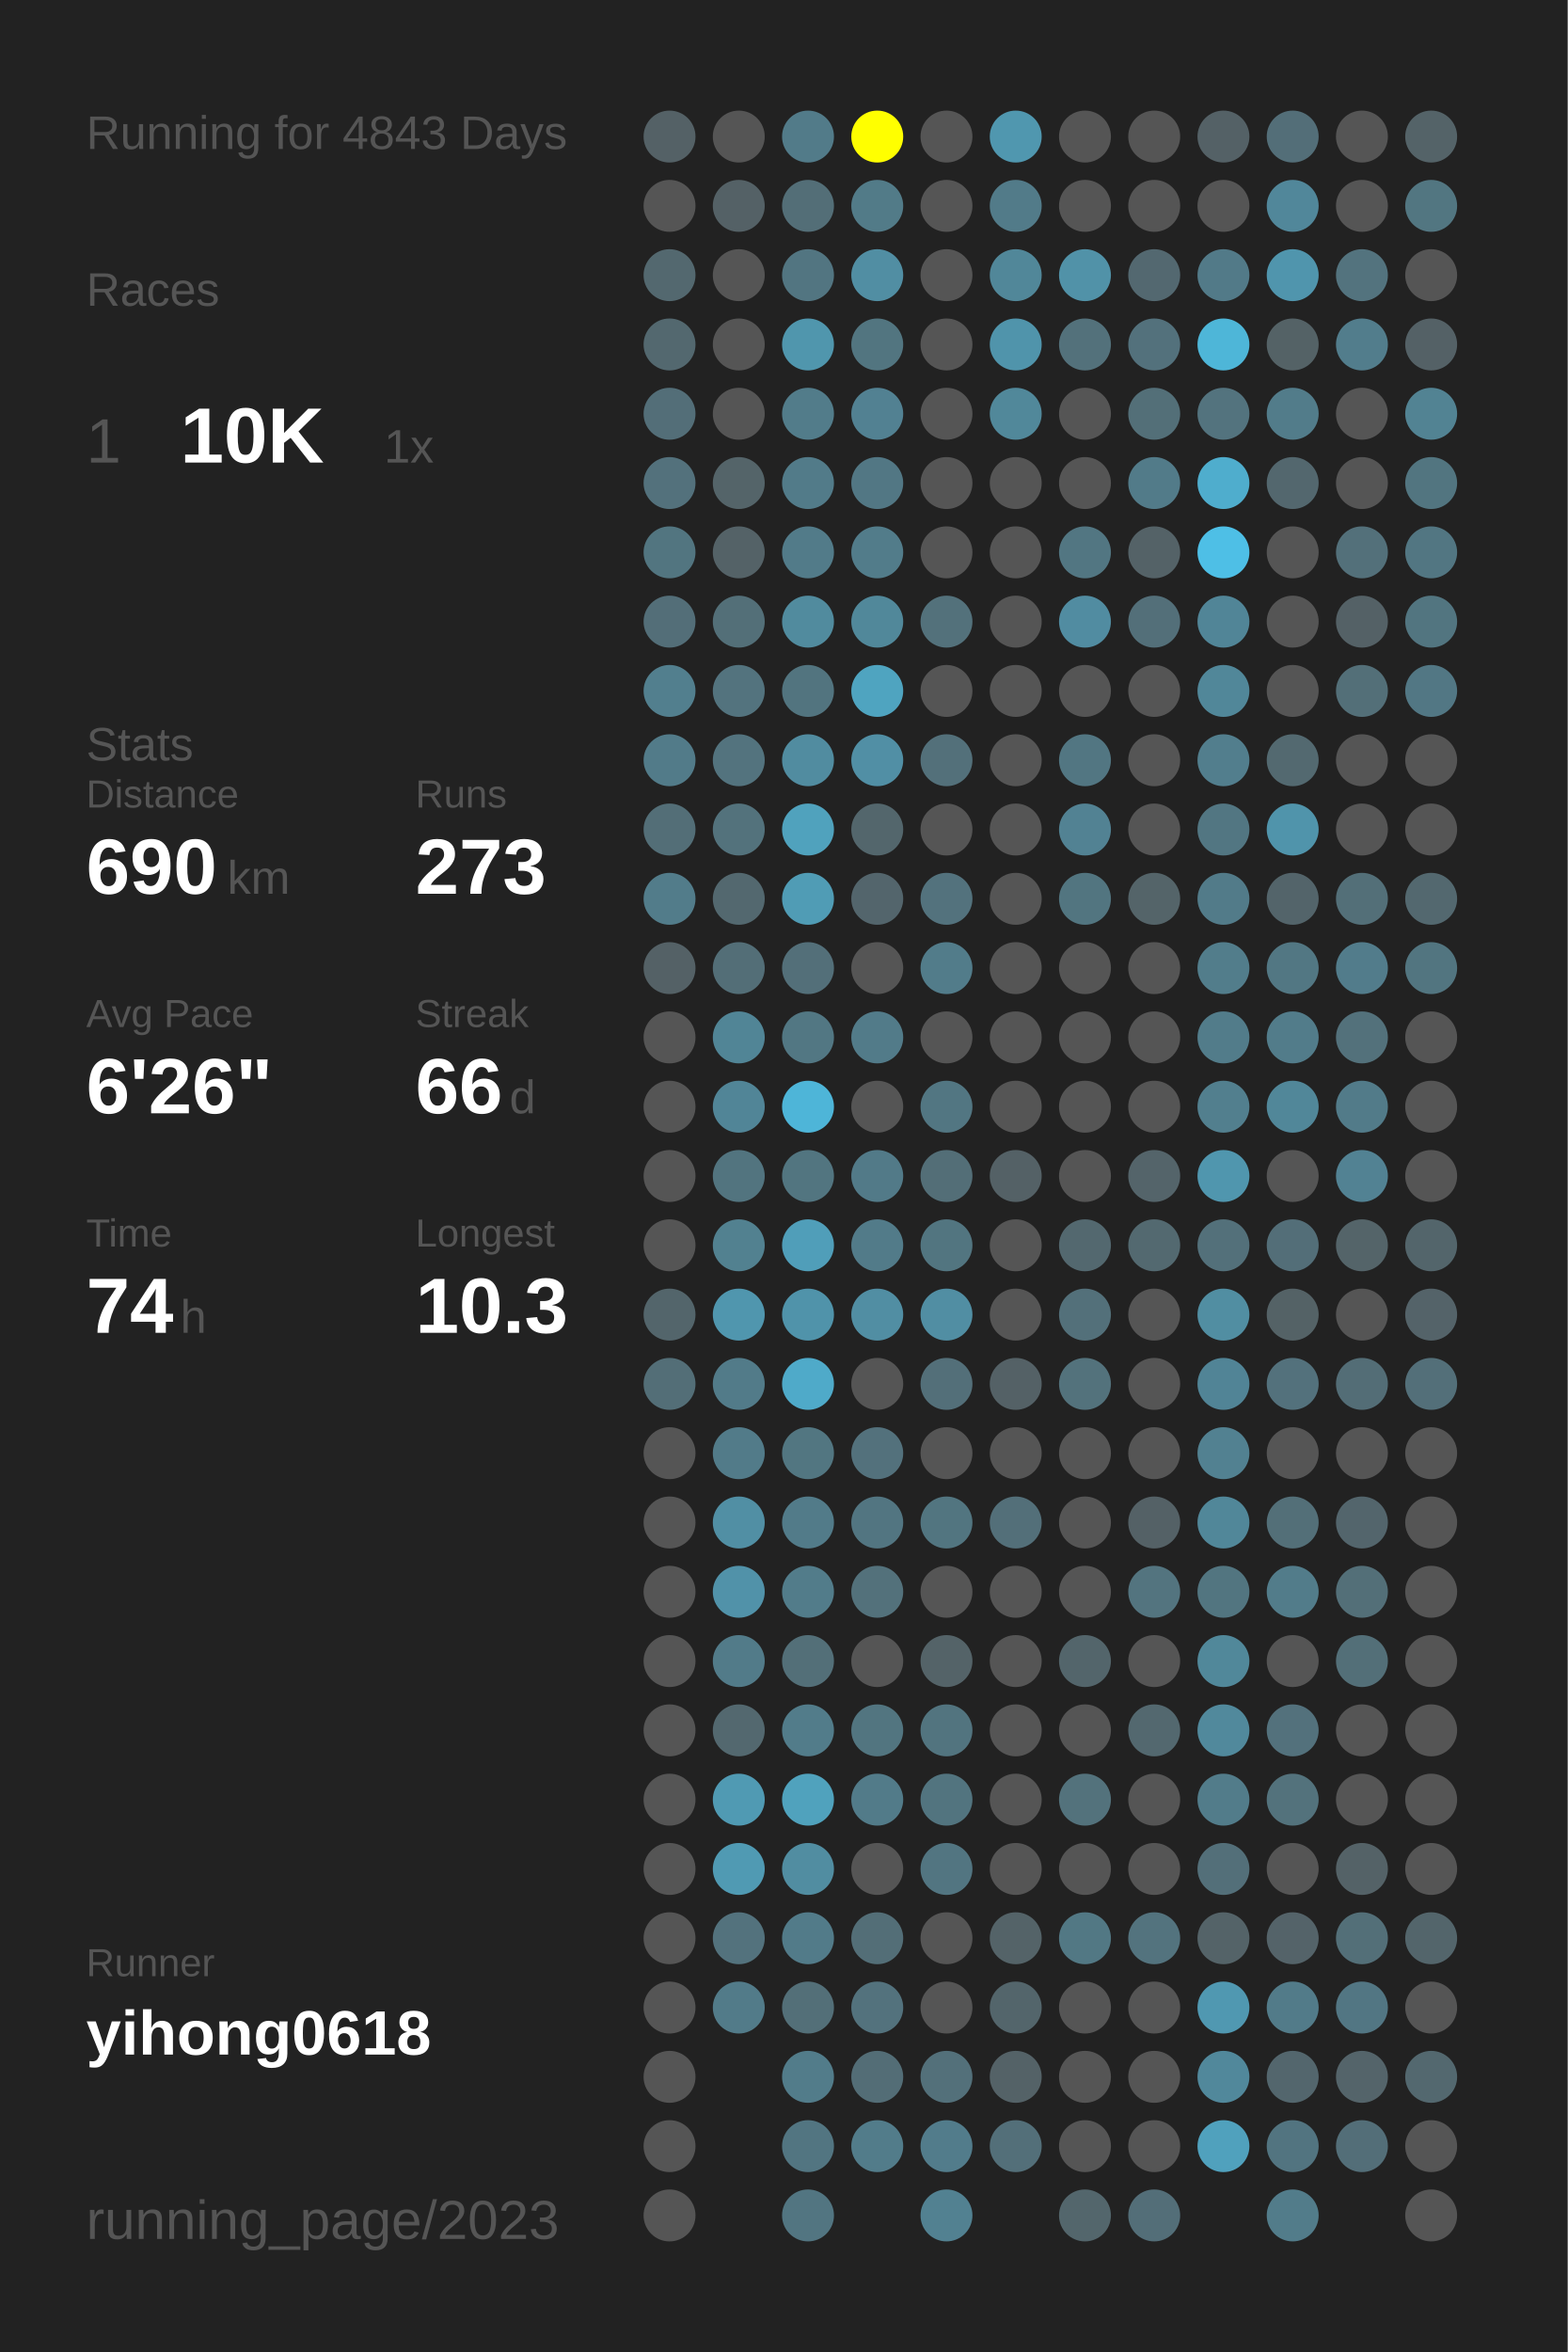
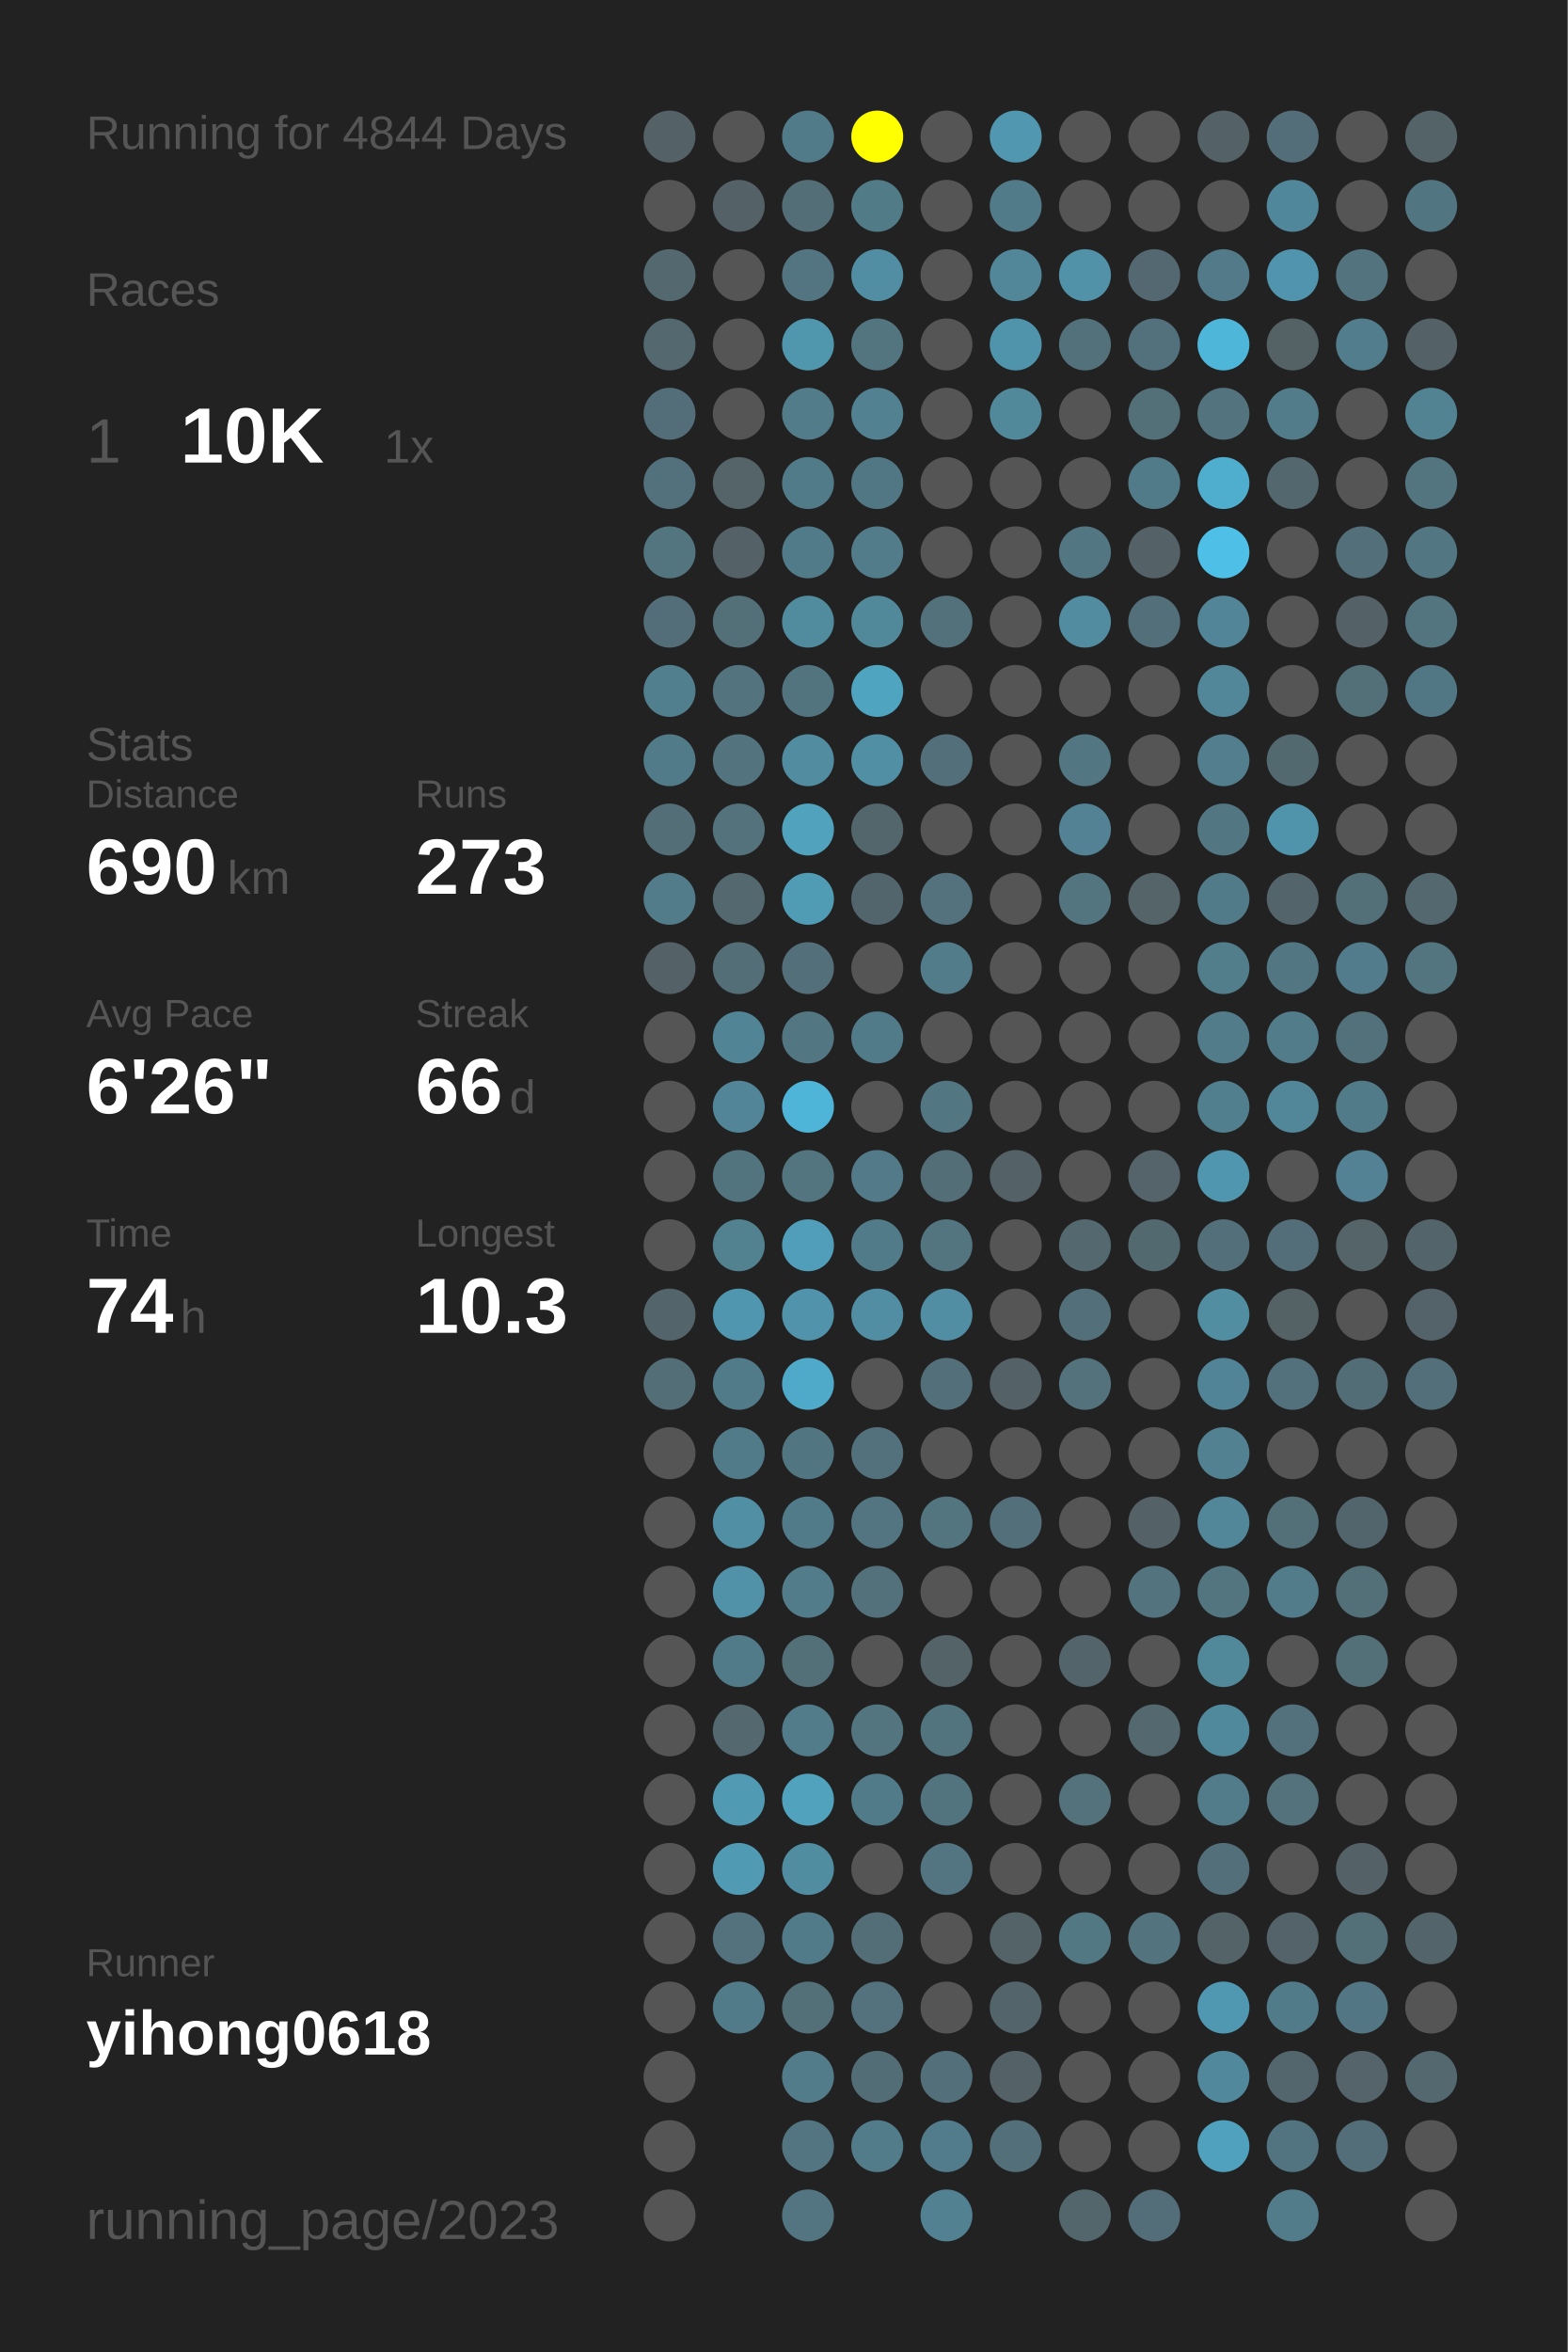
<svg xmlns="http://www.w3.org/2000/svg" baseProfile="full" height="300mm" version="1.1" viewBox="0,0,200,300" width="200mm">
  <defs />
  <rect fill="#222222" height="300" width="200" x="0" y="0" />
-   <text fill="#555555" style="font-size:6px; font-family:Arial;" x="11" y="19">Running for 4843 Days</text>
+   <text fill="#555555" style="font-size:6px; font-family:Arial;" x="11" y="19">Running for 4844 Days</text>
  <text fill="#555555" style="font-size:6px; font-family:Arial;" x="11" y="39">Races</text>
  <text fill="#555555" style="font-size:8px; font-family:Arial;" x="11" y="59">1</text>
  <text fill="#FFFFFF" style="font-size:10px; font-family:Arial; font-weight:bold;" x="23" y="59">10K</text>
  <text fill="#555555" style="font-size:6px; font-family:Arial;" x="49" y="59">1x</text>
  <text fill="#555555" style="font-size:6px; font-family:Arial;" x="11" y="97">Stats</text>
  <text fill="#555555" style="font-size:5px; font-family:Arial;" x="11" y="103">Distance</text>
  <text fill="#FFFFFF" style="font-size:10px; font-family:Arial; font-weight:bold;" x="11" y="114">690</text>
  <text fill="#555555" style="font-size:6px; font-family:Arial;" x="29" y="114">km</text>
  <text fill="#555555" style="font-size:5px; font-family:Arial;" x="53" y="103">Runs</text>
  <text fill="#FFFFFF" style="font-size:10px; font-family:Arial; font-weight:bold;" x="53" y="114">273</text>
  <text fill="#555555" style="font-size:5px; font-family:Arial;" x="11" y="131">Avg Pace</text>
  <text fill="#FFFFFF" style="font-size:10px; font-family:Arial; font-weight:bold;" x="11" y="142">6'26"</text>
  <text fill="#555555" style="font-size:5px; font-family:Arial;" x="53" y="131">Streak</text>
  <text fill="#FFFFFF" style="font-size:10px; font-family:Arial; font-weight:bold;" x="53" y="142">66</text>
  <text fill="#555555" style="font-size:6px; font-family:Arial;" x="65" y="142">d</text>
  <text fill="#555555" style="font-size:5px; font-family:Arial;" x="11" y="159">Time</text>
  <text fill="#FFFFFF" style="font-size:10px; font-family:Arial; font-weight:bold;" x="11" y="170">74</text>
  <text fill="#555555" style="font-size:6px; font-family:Arial;" x="23" y="170">h</text>
  <text fill="#555555" style="font-size:5px; font-family:Arial;" x="53" y="159">Longest</text>
  <text fill="#FFFFFF" style="font-size:10px; font-family:Arial; font-weight:bold;" x="53" y="170">10.3</text>
  <text fill="#555555" style="font-size:5px; font-family:Arial;" x="11" y="252.065">Runner</text>
  <text fill="#FFFFFF" style="font-size:8px; font-family:Arial; font-weight:bold;" x="11" y="262.065">yihong0618</text>
  <text fill="#555555" style="font-size:7px; font-family:Arial;" x="11" y="285.581">running_page/2023</text>
  <circle cx="85.417" cy="17.419" fill="#546166" r="3.312" />
  <circle cx="85.417" cy="26.258" fill="#555555" r="3.312" />
  <circle cx="85.417" cy="35.097" fill="#53686f" r="3.312" />
  <circle cx="85.417" cy="43.935" fill="#53686f" r="3.312" />
  <circle cx="85.417" cy="52.774" fill="#536e78" r="3.312" />
  <circle cx="85.417" cy="61.613" fill="#53717c" r="3.312" />
  <circle cx="85.417" cy="70.452" fill="#527580" r="3.312" />
  <circle cx="85.417" cy="79.29" fill="#536e78" r="3.312" />
  <circle cx="85.417" cy="88.129" fill="#527f8e" r="3.312" />
  <circle cx="85.417" cy="96.968" fill="#527b89" r="3.312" />
  <circle cx="85.417" cy="105.806" fill="#536e77" r="3.312" />
  <circle cx="85.417" cy="114.645" fill="#527c8a" r="3.312" />
  <circle cx="85.417" cy="123.484" fill="#546166" r="3.312" />
  <circle cx="85.417" cy="132.323" fill="#555555" r="3.312" />
  <circle cx="85.417" cy="141.161" fill="#555555" r="3.312" />
  <circle cx="85.417" cy="150" fill="#555555" r="3.312" />
  <circle cx="85.417" cy="158.839" fill="#555555" r="3.312" />
  <circle cx="85.417" cy="167.677" fill="#53656b" r="3.312" />
  <circle cx="85.417" cy="176.516" fill="#536e77" r="3.312" />
  <circle cx="85.417" cy="185.355" fill="#555555" r="3.312" />
  <circle cx="85.417" cy="194.194" fill="#555555" r="3.312" />
  <circle cx="85.417" cy="203.032" fill="#555555" r="3.312" />
  <circle cx="85.417" cy="211.871" fill="#555555" r="3.312" />
  <circle cx="85.417" cy="220.71" fill="#555555" r="3.312" />
  <circle cx="85.417" cy="229.548" fill="#555555" r="3.312" />
  <circle cx="85.417" cy="238.387" fill="#555555" r="3.312" />
  <circle cx="85.417" cy="247.226" fill="#555555" r="3.312" />
  <circle cx="85.417" cy="256.065" fill="#555555" r="3.312" />
  <circle cx="85.417" cy="264.903" fill="#555555" r="3.312" />
  <circle cx="85.417" cy="273.742" fill="#555555" r="3.312" />
  <circle cx="85.417" cy="282.581" fill="#555555" r="3.312" />
  <circle cx="94.25" cy="17.419" fill="#555555" r="3.312" />
  <circle cx="94.25" cy="26.258" fill="#546166" r="3.312" />
  <circle cx="94.25" cy="35.097" fill="#555555" r="3.312" />
  <circle cx="94.25" cy="43.935" fill="#555555" r="3.312" />
  <circle cx="94.25" cy="52.774" fill="#555555" r="3.312" />
  <circle cx="94.25" cy="61.613" fill="#546469" r="3.312" />
  <circle cx="94.25" cy="70.452" fill="#546267" r="3.312" />
  <circle cx="94.25" cy="79.29" fill="#536f78" r="3.312" />
  <circle cx="94.25" cy="88.129" fill="#53737e" r="3.312" />
  <circle cx="94.25" cy="96.968" fill="#53737e" r="3.312" />
  <circle cx="94.25" cy="105.806" fill="#53727c" r="3.312" />
  <circle cx="94.25" cy="114.645" fill="#53686f" r="3.312" />
  <circle cx="94.25" cy="123.484" fill="#536e77" r="3.312" />
  <circle cx="94.25" cy="132.323" fill="#518596" r="3.312" />
  <circle cx="94.25" cy="141.161" fill="#518597" r="3.312" />
  <circle cx="94.25" cy="150" fill="#52747f" r="3.312" />
  <circle cx="94.25" cy="158.839" fill="#528190" r="3.312" />
  <circle cx="94.25" cy="167.677" fill="#5096ae" r="3.312" />
  <circle cx="94.25" cy="176.516" fill="#527b89" r="3.312" />
  <circle cx="94.25" cy="185.355" fill="#527b89" r="3.312" />
  <circle cx="94.25" cy="194.194" fill="#518fa4" r="3.312" />
  <circle cx="94.25" cy="203.032" fill="#5192a9" r="3.312" />
  <circle cx="94.25" cy="211.871" fill="#527b89" r="3.312" />
  <circle cx="94.25" cy="220.71" fill="#53686f" r="3.312" />
  <circle cx="94.25" cy="229.548" fill="#509ab3" r="3.312" />
  <circle cx="94.25" cy="238.387" fill="#509ab3" r="3.312" />
  <circle cx="94.25" cy="247.226" fill="#53727d" r="3.312" />
  <circle cx="94.25" cy="256.065" fill="#527b89" r="3.312" />
  <circle cx="103.083" cy="17.419" fill="#527b89" r="3.312" />
  <circle cx="103.083" cy="26.258" fill="#536e77" r="3.312" />
  <circle cx="103.083" cy="35.097" fill="#527581" r="3.312" />
  <circle cx="103.083" cy="43.935" fill="#5096ad" r="3.312" />
  <circle cx="103.083" cy="52.774" fill="#527c8a" r="3.312" />
  <circle cx="103.083" cy="61.613" fill="#527b89" r="3.312" />
  <circle cx="103.083" cy="70.452" fill="#527b89" r="3.312" />
  <circle cx="103.083" cy="79.29" fill="#518b9e" r="3.312" />
  <circle cx="103.083" cy="88.129" fill="#52747f" r="3.312" />
  <circle cx="103.083" cy="96.968" fill="#518ca0" r="3.312" />
  <circle cx="103.083" cy="105.806" fill="#50a2bd" r="3.312" />
  <circle cx="103.083" cy="114.645" fill="#509cb5" r="3.312" />
  <circle cx="103.083" cy="123.484" fill="#536f79" r="3.312" />
  <circle cx="103.083" cy="132.323" fill="#527783" r="3.312" />
  <circle cx="103.083" cy="141.161" fill="#4eb5d8" r="3.312" />
  <circle cx="103.083" cy="150" fill="#527580" r="3.312" />
  <circle cx="103.083" cy="158.839" fill="#509eb9" r="3.312" />
  <circle cx="103.083" cy="167.677" fill="#5093aa" r="3.312" />
  <circle cx="103.083" cy="176.516" fill="#4faac9" r="3.312" />
  <circle cx="103.083" cy="185.355" fill="#527681" r="3.312" />
  <circle cx="103.083" cy="194.194" fill="#527b89" r="3.312" />
  <circle cx="103.083" cy="203.032" fill="#527c8a" r="3.312" />
  <circle cx="103.083" cy="211.871" fill="#536f78" r="3.312" />
  <circle cx="103.083" cy="220.71" fill="#527c8a" r="3.312" />
  <circle cx="103.083" cy="229.548" fill="#50a2bd" r="3.312" />
  <circle cx="103.083" cy="238.387" fill="#518da1" r="3.312" />
  <circle cx="103.083" cy="247.226" fill="#527b89" r="3.312" />
  <circle cx="103.083" cy="256.065" fill="#536f78" r="3.312" />
  <circle cx="103.083" cy="264.903" fill="#527c8a" r="3.312" />
  <circle cx="103.083" cy="273.742" fill="#527581" r="3.312" />
  <circle cx="103.083" cy="282.581" fill="#527581" r="3.312" />
  <circle cx="111.917" cy="17.419" fill="#FFFF00" r="3.312" />
  <circle cx="111.917" cy="26.258" fill="#527b88" r="3.312" />
  <circle cx="111.917" cy="35.097" fill="#518ea3" r="3.312" />
  <circle cx="111.917" cy="43.935" fill="#527580" r="3.312" />
  <circle cx="111.917" cy="52.774" fill="#528192" r="3.312" />
  <circle cx="111.917" cy="61.613" fill="#527784" r="3.312" />
  <circle cx="111.917" cy="70.452" fill="#527c8a" r="3.312" />
  <circle cx="111.917" cy="79.29" fill="#51889a" r="3.312" />
  <circle cx="111.917" cy="88.129" fill="#4fa4c0" r="3.312" />
  <circle cx="111.917" cy="96.968" fill="#518fa5" r="3.312" />
  <circle cx="111.917" cy="105.806" fill="#53666c" r="3.312" />
  <circle cx="111.917" cy="114.645" fill="#53656c" r="3.312" />
  <circle cx="111.917" cy="123.484" fill="#555555" r="3.312" />
  <circle cx="111.917" cy="132.323" fill="#527b89" r="3.312" />
  <circle cx="111.917" cy="141.161" fill="#555555" r="3.312" />
  <circle cx="111.917" cy="150" fill="#527a88" r="3.312" />
  <circle cx="111.917" cy="158.839" fill="#527b89" r="3.312" />
  <circle cx="111.917" cy="167.677" fill="#518ea3" r="3.312" />
  <circle cx="111.917" cy="176.516" fill="#555555" r="3.312" />
  <circle cx="111.917" cy="185.355" fill="#53717c" r="3.312" />
  <circle cx="111.917" cy="194.194" fill="#527581" r="3.312" />
  <circle cx="111.917" cy="203.032" fill="#53717b" r="3.312" />
  <circle cx="111.917" cy="211.871" fill="#555555" r="3.312" />
  <circle cx="111.917" cy="220.71" fill="#527580" r="3.312" />
  <circle cx="111.917" cy="229.548" fill="#527b89" r="3.312" />
  <circle cx="111.917" cy="238.387" fill="#555555" r="3.312" />
  <circle cx="111.917" cy="247.226" fill="#536e77" r="3.312" />
  <circle cx="111.917" cy="256.065" fill="#53727d" r="3.312" />
  <circle cx="111.917" cy="264.903" fill="#536d76" r="3.312" />
  <circle cx="111.917" cy="273.742" fill="#527c8a" r="3.312" />
  <circle cx="120.75" cy="17.419" fill="#555555" r="3.312" />
  <circle cx="120.75" cy="26.258" fill="#555555" r="3.312" />
  <circle cx="120.75" cy="35.097" fill="#555555" r="3.312" />
  <circle cx="120.75" cy="43.935" fill="#555555" r="3.312" />
  <circle cx="120.75" cy="52.774" fill="#555555" r="3.312" />
  <circle cx="120.75" cy="61.613" fill="#555555" r="3.312" />
  <circle cx="120.75" cy="70.452" fill="#555555" r="3.312" />
  <circle cx="120.75" cy="79.29" fill="#53717b" r="3.312" />
  <circle cx="120.75" cy="88.129" fill="#555555" r="3.312" />
  <circle cx="120.75" cy="96.968" fill="#53707a" r="3.312" />
  <circle cx="120.75" cy="105.806" fill="#555555" r="3.312" />
  <circle cx="120.75" cy="114.645" fill="#53727d" r="3.312" />
  <circle cx="120.75" cy="123.484" fill="#527c8a" r="3.312" />
  <circle cx="120.75" cy="132.323" fill="#555555" r="3.312" />
  <circle cx="120.75" cy="141.161" fill="#527682" r="3.312" />
  <circle cx="120.75" cy="150" fill="#536e77" r="3.312" />
  <circle cx="120.75" cy="158.839" fill="#527580" r="3.312" />
  <circle cx="120.75" cy="167.677" fill="#518ea3" r="3.312" />
  <circle cx="120.75" cy="176.516" fill="#536f79" r="3.312" />
  <circle cx="120.75" cy="185.355" fill="#555555" r="3.312" />
  <circle cx="120.75" cy="194.194" fill="#527580" r="3.312" />
  <circle cx="120.75" cy="203.032" fill="#555555" r="3.312" />
  <circle cx="120.75" cy="211.871" fill="#546368" r="3.312" />
  <circle cx="120.75" cy="220.71" fill="#52747f" r="3.312" />
  <circle cx="120.75" cy="229.548" fill="#52747f" r="3.312" />
  <circle cx="120.75" cy="238.387" fill="#527581" r="3.312" />
  <circle cx="120.75" cy="247.226" fill="#555555" r="3.312" />
  <circle cx="120.75" cy="256.065" fill="#555555" r="3.312" />
  <circle cx="120.75" cy="264.903" fill="#53707a" r="3.312" />
  <circle cx="120.75" cy="273.742" fill="#527c8b" r="3.312" />
  <circle cx="120.75" cy="282.581" fill="#528191" r="3.312" />
  <circle cx="129.583" cy="17.419" fill="#5097af" r="3.312" />
  <circle cx="129.583" cy="26.258" fill="#527b89" r="3.312" />
  <circle cx="129.583" cy="35.097" fill="#518799" r="3.312" />
  <circle cx="129.583" cy="43.935" fill="#5094ab" r="3.312" />
  <circle cx="129.583" cy="52.774" fill="#51889a" r="3.312" />
  <circle cx="129.583" cy="61.613" fill="#555555" r="3.312" />
  <circle cx="129.583" cy="70.452" fill="#555555" r="3.312" />
  <circle cx="129.583" cy="79.29" fill="#555555" r="3.312" />
  <circle cx="129.583" cy="88.129" fill="#555555" r="3.312" />
  <circle cx="129.583" cy="96.968" fill="#555555" r="3.312" />
  <circle cx="129.583" cy="105.806" fill="#555555" r="3.312" />
  <circle cx="129.583" cy="114.645" fill="#555555" r="3.312" />
  <circle cx="129.583" cy="123.484" fill="#555555" r="3.312" />
  <circle cx="129.583" cy="132.323" fill="#555555" r="3.312" />
  <circle cx="129.583" cy="141.161" fill="#555555" r="3.312" />
  <circle cx="129.583" cy="150" fill="#546166" r="3.312" />
  <circle cx="129.583" cy="158.839" fill="#555555" r="3.312" />
  <circle cx="129.583" cy="167.677" fill="#555555" r="3.312" />
  <circle cx="129.583" cy="176.516" fill="#546166" r="3.312" />
  <circle cx="129.583" cy="185.355" fill="#555555" r="3.312" />
  <circle cx="129.583" cy="194.194" fill="#536f79" r="3.312" />
  <circle cx="129.583" cy="203.032" fill="#555555" r="3.312" />
  <circle cx="129.583" cy="211.871" fill="#555555" r="3.312" />
  <circle cx="129.583" cy="220.71" fill="#555555" r="3.312" />
  <circle cx="129.583" cy="229.548" fill="#555555" r="3.312" />
  <circle cx="129.583" cy="238.387" fill="#555555" r="3.312" />
  <circle cx="129.583" cy="247.226" fill="#546368" r="3.312" />
  <circle cx="129.583" cy="256.065" fill="#53656b" r="3.312" />
  <circle cx="129.583" cy="264.903" fill="#546267" r="3.312" />
  <circle cx="129.583" cy="273.742" fill="#536f79" r="3.312" />
  <circle cx="138.417" cy="17.419" fill="#555555" r="3.312" />
  <circle cx="138.417" cy="26.258" fill="#555555" r="3.312" />
  <circle cx="138.417" cy="35.097" fill="#5192a8" r="3.312" />
  <circle cx="138.417" cy="43.935" fill="#53717b" r="3.312" />
  <circle cx="138.417" cy="52.774" fill="#555555" r="3.312" />
  <circle cx="138.417" cy="61.613" fill="#555555" r="3.312" />
  <circle cx="138.417" cy="70.452" fill="#527682" r="3.312" />
  <circle cx="138.417" cy="79.29" fill="#518ca1" r="3.312" />
  <circle cx="138.417" cy="88.129" fill="#555555" r="3.312" />
  <circle cx="138.417" cy="96.968" fill="#527682" r="3.312" />
  <circle cx="138.417" cy="105.806" fill="#528293" r="3.312" />
  <circle cx="138.417" cy="114.645" fill="#527580" r="3.312" />
  <circle cx="138.417" cy="123.484" fill="#555555" r="3.312" />
  <circle cx="138.417" cy="132.323" fill="#555555" r="3.312" />
  <circle cx="138.417" cy="141.161" fill="#555555" r="3.312" />
  <circle cx="138.417" cy="150" fill="#555555" r="3.312" />
  <circle cx="138.417" cy="158.839" fill="#53686f" r="3.312" />
  <circle cx="138.417" cy="167.677" fill="#53707a" r="3.312" />
  <circle cx="138.417" cy="176.516" fill="#53727c" r="3.312" />
  <circle cx="138.417" cy="185.355" fill="#555555" r="3.312" />
  <circle cx="138.417" cy="194.194" fill="#555555" r="3.312" />
  <circle cx="138.417" cy="203.032" fill="#555555" r="3.312" />
  <circle cx="138.417" cy="211.871" fill="#53656b" r="3.312" />
  <circle cx="138.417" cy="220.71" fill="#555555" r="3.312" />
  <circle cx="138.417" cy="229.548" fill="#53727c" r="3.312" />
  <circle cx="138.417" cy="238.387" fill="#555555" r="3.312" />
  <circle cx="138.417" cy="247.226" fill="#527884" r="3.312" />
  <circle cx="138.417" cy="256.065" fill="#555555" r="3.312" />
  <circle cx="138.417" cy="264.903" fill="#555555" r="3.312" />
  <circle cx="138.417" cy="273.742" fill="#555555" r="3.312" />
  <circle cx="138.417" cy="282.581" fill="#53666c" r="3.312" />
  <circle cx="147.25" cy="17.419" fill="#555555" r="3.312" />
  <circle cx="147.25" cy="26.258" fill="#555555" r="3.312" />
  <circle cx="147.25" cy="35.097" fill="#536870" r="3.312" />
  <circle cx="147.25" cy="43.935" fill="#53717c" r="3.312" />
  <circle cx="147.25" cy="52.774" fill="#536f78" r="3.312" />
  <circle cx="147.25" cy="61.613" fill="#527b89" r="3.312" />
  <circle cx="147.25" cy="70.452" fill="#546267" r="3.312" />
  <circle cx="147.25" cy="79.29" fill="#536f79" r="3.312" />
  <circle cx="147.25" cy="88.129" fill="#555555" r="3.312" />
  <circle cx="147.25" cy="96.968" fill="#555555" r="3.312" />
  <circle cx="147.25" cy="105.806" fill="#555555" r="3.312" />
  <circle cx="147.25" cy="114.645" fill="#546469" r="3.312" />
  <circle cx="147.25" cy="123.484" fill="#555555" r="3.312" />
  <circle cx="147.25" cy="132.323" fill="#555555" r="3.312" />
  <circle cx="147.25" cy="141.161" fill="#555555" r="3.312" />
  <circle cx="147.25" cy="150" fill="#54646a" r="3.312" />
  <circle cx="147.25" cy="158.839" fill="#536970" r="3.312" />
  <circle cx="147.25" cy="167.677" fill="#555555" r="3.312" />
  <circle cx="147.25" cy="176.516" fill="#555555" r="3.312" />
  <circle cx="147.25" cy="185.355" fill="#555555" r="3.312" />
  <circle cx="147.25" cy="194.194" fill="#546166" r="3.312" />
  <circle cx="147.25" cy="203.032" fill="#53747f" r="3.312" />
  <circle cx="147.25" cy="211.871" fill="#555555" r="3.312" />
  <circle cx="147.25" cy="220.71" fill="#53686f" r="3.312" />
  <circle cx="147.25" cy="229.548" fill="#555555" r="3.312" />
  <circle cx="147.25" cy="238.387" fill="#555555" r="3.312" />
  <circle cx="147.25" cy="247.226" fill="#53737e" r="3.312" />
  <circle cx="147.25" cy="256.065" fill="#555555" r="3.312" />
  <circle cx="147.25" cy="264.903" fill="#555555" r="3.312" />
  <circle cx="147.25" cy="273.742" fill="#555555" r="3.312" />
  <circle cx="147.25" cy="282.581" fill="#536e78" r="3.312" />
  <circle cx="156.083" cy="17.419" fill="#546166" r="3.312" />
  <circle cx="156.083" cy="26.258" fill="#555555" r="3.312" />
  <circle cx="156.083" cy="35.097" fill="#527a88" r="3.312" />
  <circle cx="156.083" cy="43.935" fill="#4eb6d8" r="3.312" />
  <circle cx="156.083" cy="52.774" fill="#53737e" r="3.312" />
  <circle cx="156.083" cy="61.613" fill="#4fadcd" r="3.312" />
  <circle cx="156.083" cy="70.452" fill="#4ebfe6" r="3.312" />
  <circle cx="156.083" cy="79.29" fill="#518597" r="3.312" />
  <circle cx="156.083" cy="88.129" fill="#518799" r="3.312" />
  <circle cx="156.083" cy="96.968" fill="#527e8d" r="3.312" />
  <circle cx="156.083" cy="105.806" fill="#527682" r="3.312" />
  <circle cx="156.083" cy="114.645" fill="#527b89" r="3.312" />
  <circle cx="156.083" cy="123.484" fill="#527d8b" r="3.312" />
  <circle cx="156.083" cy="132.323" fill="#527c8a" r="3.312" />
  <circle cx="156.083" cy="141.161" fill="#527f8e" r="3.312" />
  <circle cx="156.083" cy="150" fill="#5096ae" r="3.312" />
  <circle cx="156.083" cy="158.839" fill="#53707a" r="3.312" />
  <circle cx="156.083" cy="167.677" fill="#518ea2" r="3.312" />
  <circle cx="156.083" cy="176.516" fill="#518496" r="3.312" />
  <circle cx="156.083" cy="185.355" fill="#528191" r="3.312" />
  <circle cx="156.083" cy="194.194" fill="#518799" r="3.312" />
  <circle cx="156.083" cy="203.032" fill="#527580" r="3.312" />
  <circle cx="156.083" cy="211.871" fill="#51889a" r="3.312" />
  <circle cx="156.083" cy="220.71" fill="#51899c" r="3.312" />
  <circle cx="156.083" cy="229.548" fill="#527c8a" r="3.312" />
  <circle cx="156.083" cy="238.387" fill="#536f79" r="3.312" />
  <circle cx="156.083" cy="247.226" fill="#546368" r="3.312" />
  <circle cx="156.083" cy="256.065" fill="#5098b1" r="3.312" />
  <circle cx="156.083" cy="264.903" fill="#51889b" r="3.312" />
  <circle cx="156.083" cy="273.742" fill="#50a1bd" r="3.312" />
  <circle cx="164.917" cy="17.419" fill="#536e78" r="3.312" />
  <circle cx="164.917" cy="26.258" fill="#51879a" r="3.312" />
  <circle cx="164.917" cy="35.097" fill="#5095ad" r="3.312" />
  <circle cx="164.917" cy="43.935" fill="#546266" r="3.312" />
  <circle cx="164.917" cy="52.774" fill="#527c8a" r="3.312" />
  <circle cx="164.917" cy="61.613" fill="#53676e" r="3.312" />
  <circle cx="164.917" cy="70.452" fill="#555555" r="3.312" />
  <circle cx="164.917" cy="79.29" fill="#555555" r="3.312" />
  <circle cx="164.917" cy="88.129" fill="#555555" r="3.312" />
  <circle cx="164.917" cy="96.968" fill="#536970" r="3.312" />
  <circle cx="164.917" cy="105.806" fill="#5094ab" r="3.312" />
  <circle cx="164.917" cy="114.645" fill="#53646a" r="3.312" />
  <circle cx="164.917" cy="123.484" fill="#527783" r="3.312" />
  <circle cx="164.917" cy="132.323" fill="#527c8a" r="3.312" />
  <circle cx="164.917" cy="141.161" fill="#518799" r="3.312" />
  <circle cx="164.917" cy="150" fill="#555555" r="3.312" />
  <circle cx="164.917" cy="158.839" fill="#536e78" r="3.312" />
  <circle cx="164.917" cy="167.677" fill="#546266" r="3.312" />
  <circle cx="164.917" cy="176.516" fill="#53717c" r="3.312" />
  <circle cx="164.917" cy="185.355" fill="#555555" r="3.312" />
  <circle cx="164.917" cy="194.194" fill="#536f78" r="3.312" />
  <circle cx="164.917" cy="203.032" fill="#527c8a" r="3.312" />
  <circle cx="164.917" cy="211.871" fill="#555555" r="3.312" />
  <circle cx="164.917" cy="220.71" fill="#53717c" r="3.312" />
  <circle cx="164.917" cy="229.548" fill="#53727c" r="3.312" />
  <circle cx="164.917" cy="238.387" fill="#555555" r="3.312" />
  <circle cx="164.917" cy="247.226" fill="#546369" r="3.312" />
  <circle cx="164.917" cy="256.065" fill="#527b89" r="3.312" />
  <circle cx="164.917" cy="264.903" fill="#53666d" r="3.312" />
  <circle cx="164.917" cy="273.742" fill="#527480" r="3.312" />
  <circle cx="164.917" cy="282.581" fill="#527c8a" r="3.312" />
  <circle cx="173.75" cy="17.419" fill="#555555" r="3.312" />
  <circle cx="173.75" cy="26.258" fill="#555555" r="3.312" />
  <circle cx="173.75" cy="35.097" fill="#53737e" r="3.312" />
  <circle cx="173.75" cy="43.935" fill="#527d8c" r="3.312" />
  <circle cx="173.75" cy="52.774" fill="#555555" r="3.312" />
  <circle cx="173.75" cy="61.613" fill="#555555" r="3.312" />
  <circle cx="173.75" cy="70.452" fill="#53707a" r="3.312" />
  <circle cx="173.75" cy="79.29" fill="#546166" r="3.312" />
  <circle cx="173.75" cy="88.129" fill="#536f78" r="3.312" />
  <circle cx="173.75" cy="96.968" fill="#555555" r="3.312" />
  <circle cx="173.75" cy="105.806" fill="#555555" r="3.312" />
  <circle cx="173.75" cy="114.645" fill="#536f78" r="3.312" />
  <circle cx="173.75" cy="123.484" fill="#527c8b" r="3.312" />
  <circle cx="173.75" cy="132.323" fill="#53717b" r="3.312" />
  <circle cx="173.75" cy="141.161" fill="#527b89" r="3.312" />
  <circle cx="173.75" cy="150" fill="#528293" r="3.312" />
  <circle cx="173.75" cy="158.839" fill="#546469" r="3.312" />
  <circle cx="173.75" cy="167.677" fill="#555555" r="3.312" />
  <circle cx="173.75" cy="176.516" fill="#536d76" r="3.312" />
  <circle cx="173.75" cy="185.355" fill="#555555" r="3.312" />
  <circle cx="173.75" cy="194.194" fill="#53656c" r="3.312" />
  <circle cx="173.75" cy="203.032" fill="#536f78" r="3.312" />
  <circle cx="173.75" cy="211.871" fill="#536f78" r="3.312" />
  <circle cx="173.75" cy="220.71" fill="#555555" r="3.312" />
  <circle cx="173.75" cy="229.548" fill="#555555" r="3.312" />
  <circle cx="173.75" cy="238.387" fill="#546267" r="3.312" />
  <circle cx="173.75" cy="247.226" fill="#536f78" r="3.312" />
  <circle cx="173.75" cy="256.065" fill="#527683" r="3.312" />
  <circle cx="173.75" cy="264.903" fill="#54646a" r="3.312" />
  <circle cx="173.75" cy="273.742" fill="#536e78" r="3.312" />
  <circle cx="182.583" cy="17.419" fill="#546368" r="3.312" />
  <circle cx="182.583" cy="26.258" fill="#527681" r="3.312" />
  <circle cx="182.583" cy="35.097" fill="#555555" r="3.312" />
  <circle cx="182.583" cy="43.935" fill="#546166" r="3.312" />
  <circle cx="182.583" cy="52.774" fill="#528393" r="3.312" />
  <circle cx="182.583" cy="61.613" fill="#527580" r="3.312" />
  <circle cx="182.583" cy="70.452" fill="#527682" r="3.312" />
  <circle cx="182.583" cy="79.29" fill="#527580" r="3.312" />
  <circle cx="182.583" cy="88.129" fill="#527784" r="3.312" />
  <circle cx="182.583" cy="96.968" fill="#555555" r="3.312" />
  <circle cx="182.583" cy="105.806" fill="#555555" r="3.312" />
  <circle cx="182.583" cy="114.645" fill="#53686f" r="3.312" />
  <circle cx="182.583" cy="123.484" fill="#527580" r="3.312" />
  <circle cx="182.583" cy="132.323" fill="#555555" r="3.312" />
  <circle cx="182.583" cy="141.161" fill="#555555" r="3.312" />
  <circle cx="182.583" cy="150" fill="#555555" r="3.312" />
  <circle cx="182.583" cy="158.839" fill="#53656b" r="3.312" />
  <circle cx="182.583" cy="167.677" fill="#546369" r="3.312" />
  <circle cx="182.583" cy="176.516" fill="#536f79" r="3.312" />
  <circle cx="182.583" cy="185.355" fill="#555555" r="3.312" />
  <circle cx="182.583" cy="194.194" fill="#555555" r="3.312" />
  <circle cx="182.583" cy="203.032" fill="#555555" r="3.312" />
  <circle cx="182.583" cy="211.871" fill="#555555" r="3.312" />
  <circle cx="182.583" cy="220.71" fill="#555555" r="3.312" />
  <circle cx="182.583" cy="229.548" fill="#555555" r="3.312" />
  <circle cx="182.583" cy="238.387" fill="#555555" r="3.312" />
  <circle cx="182.583" cy="247.226" fill="#53656b" r="3.312" />
  <circle cx="182.583" cy="256.065" fill="#555555" r="3.312" />
  <circle cx="182.583" cy="264.903" fill="#53686f" r="3.312" />
  <circle cx="182.583" cy="273.742" fill="#555555" r="3.312" />
  <circle cx="182.583" cy="282.581" fill="#555555" r="3.312" />
</svg>
